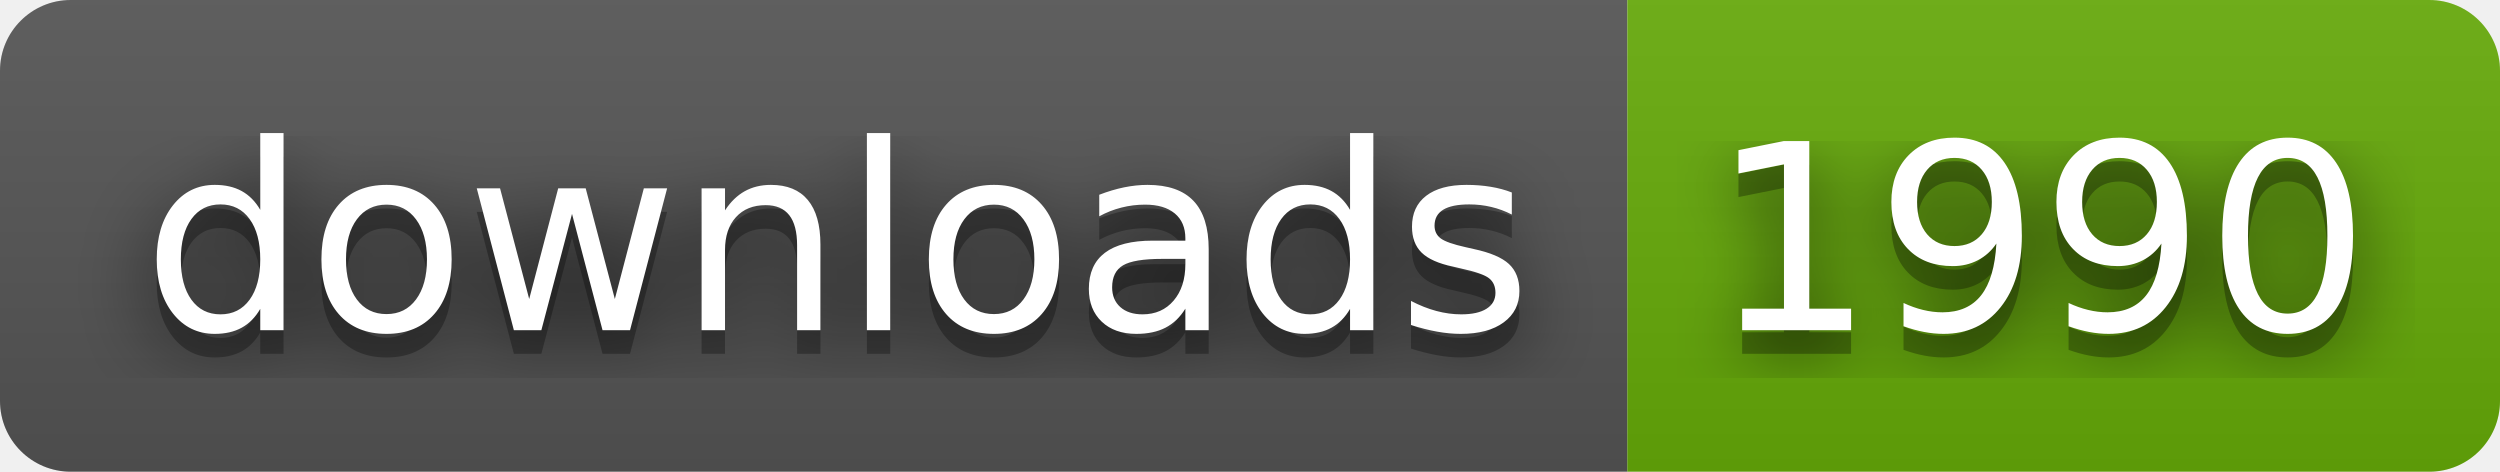
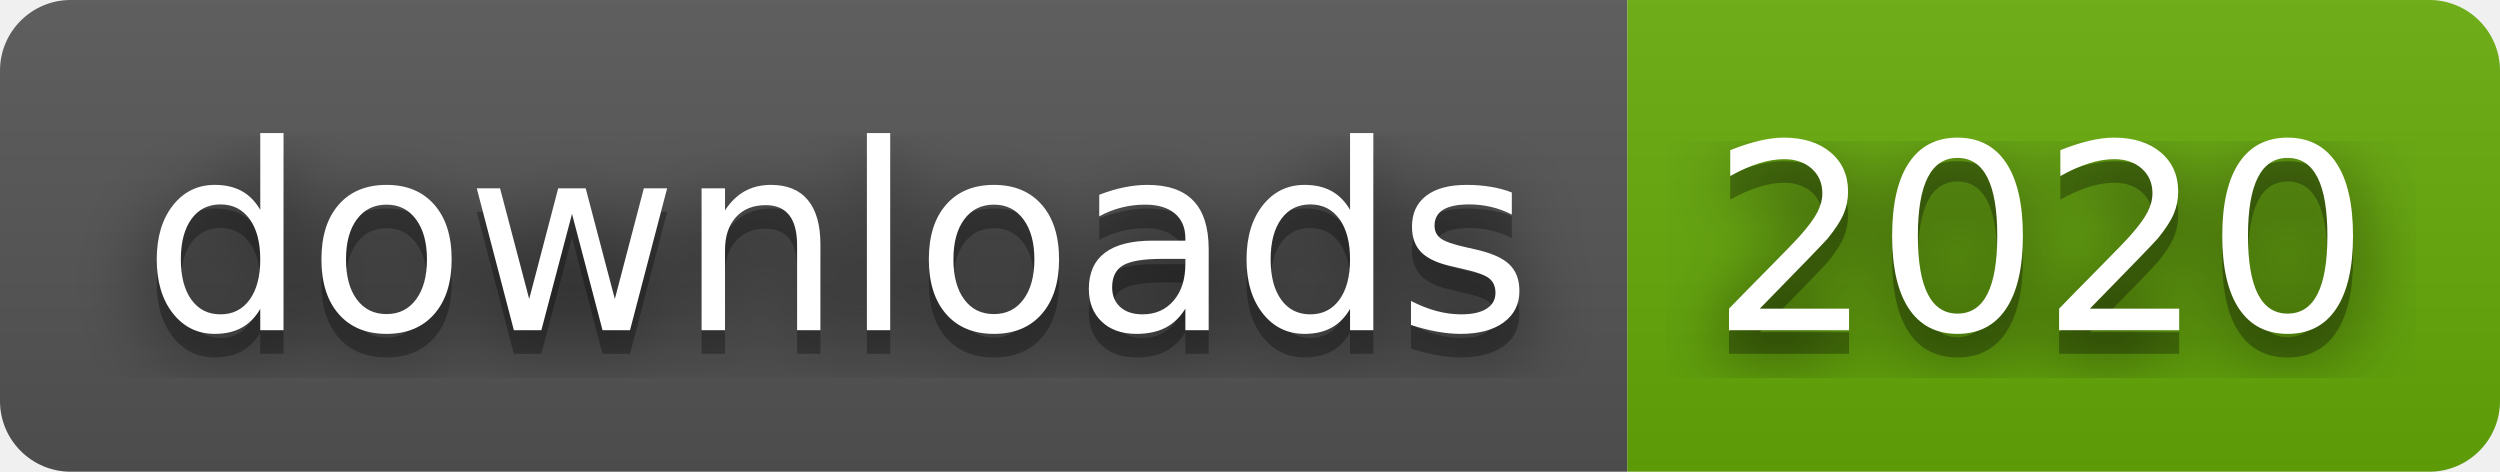
- <svg xmlns="http://www.w3.org/2000/svg" width="106" height="20" role="img" aria-label="downloads: 1990">
+ <svg xmlns="http://www.w3.org/2000/svg" width="106" height="20" role="img" aria-label="downloads: 2020">
  <filter id="blur">
    <feGaussianBlur stdDeviation="16" />
  </filter>
  <linearGradient id="s" x2="0" y2="100%">
    <stop offset="0" stop-color="#bbb" stop-opacity=".1" />
    <stop offset="1" stop-opacity=".1" />
  </linearGradient>
  <clipPath id="r">
    <rect width="106" height="20" rx="3" />
  </clipPath>
  <g clip-path="url(#r)">
    <rect width="69" height="20" fill="#555" />
    <rect x="69" width="37" height="20" fill="#67ac09" />
    <rect width="106" height="20" fill="url(#s)" />
  </g>
  <g fill="#fff" text-anchor="middle" font-family="Verdana,Geneva,DejaVu Sans,sans-serif" text-rendering="geometricPrecision" font-size="110">
    <g transform="scale(.1)">
      <g aria-hidden="true" fill="#010101">
        <text x="355" y="150" fill-opacity=".8" filter="url(#blur)" textLength="590">downloads</text>
        <text x="355" y="150" fill-opacity=".3" textLength="590">downloads</text>
      </g>
      <text x="355" y="140" textLength="590">downloads</text>
    </g>
    <g transform="scale(.1)">
      <g aria-hidden="true" fill="#010101">
-         <text x="865" y="150" fill-opacity=".8" filter="url(#blur)" textLength="270">1990</text>
-         <text x="865" y="150" fill-opacity=".3" textLength="270">1990</text>
+         <text x="865" y="150" fill-opacity=".8" filter="url(#blur)" textLength="270">2020</text>
+         <text x="865" y="150" fill-opacity=".3" textLength="270">2020</text>
      </g>
-       <text x="865" y="140" textLength="270">1990</text>
+       <text x="865" y="140" textLength="270">2020</text>
    </g>
  </g>
</svg>
